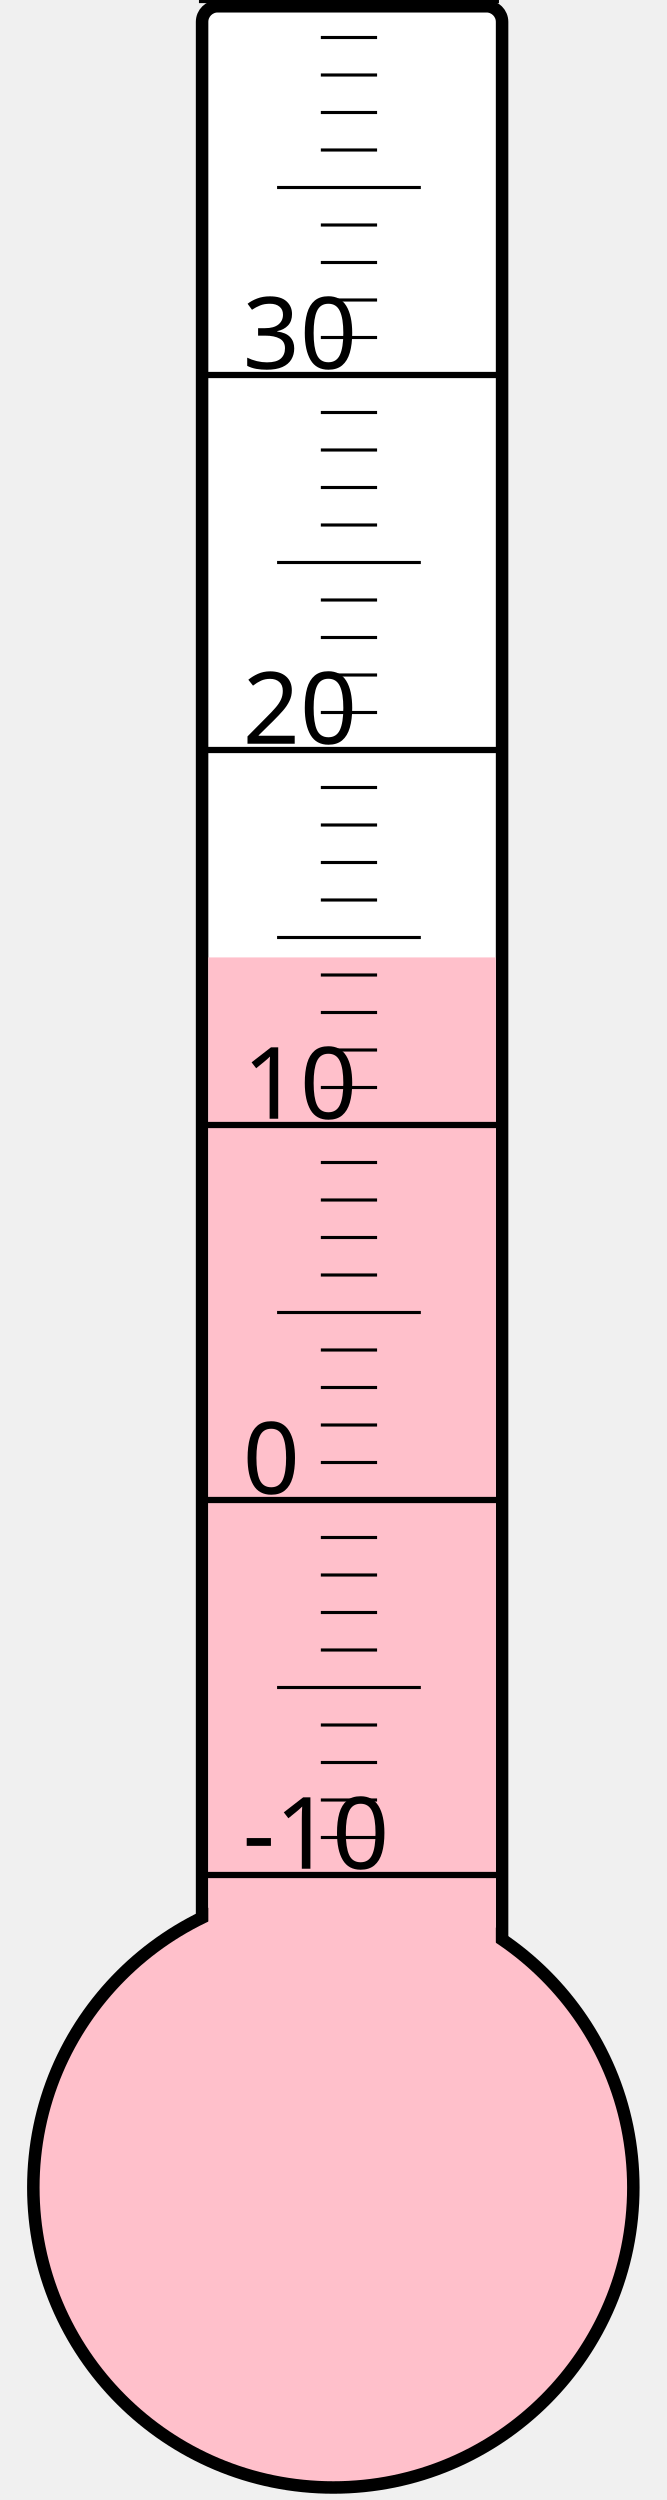
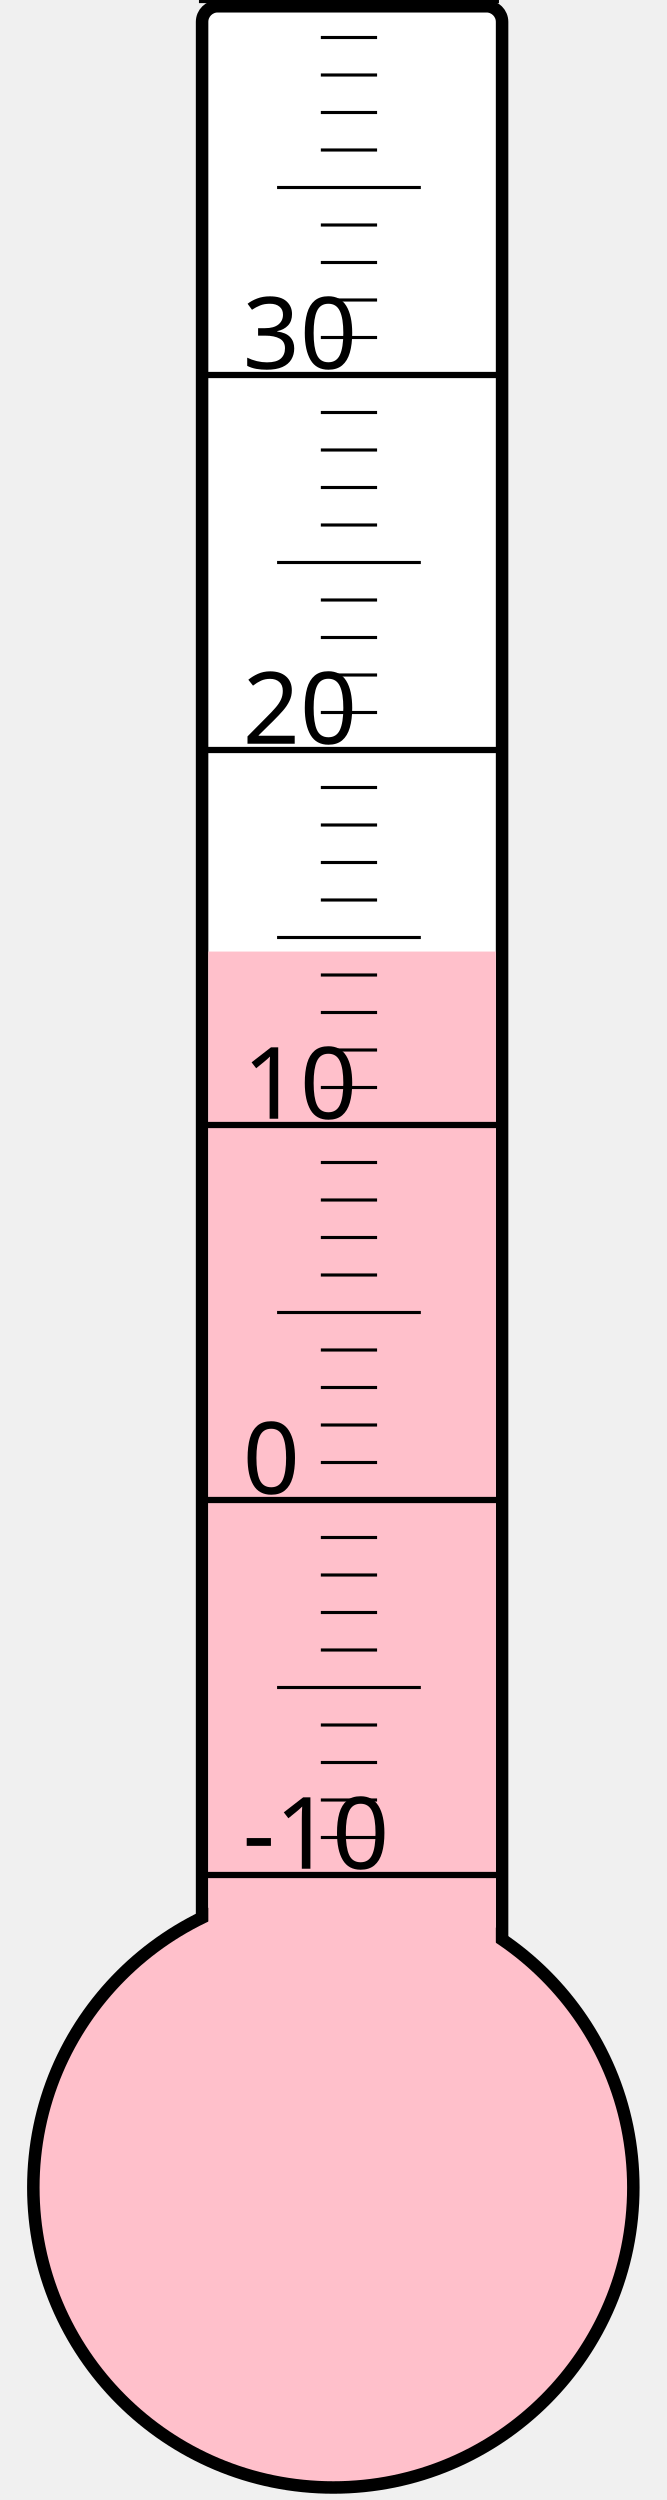
<svg xmlns="http://www.w3.org/2000/svg" width="40px" height="150px" viewBox="0 0 200 800">
  <rect width="200" height="800" x="0" y="0" style="fill: #ffffeb; fill-opacity: 0;" />
  <rect width="96" height="680" x="58" y="2" rx="5" ry="5" style="fill: white; fill-opacity: 1; stroke: black; stroke-width: 4;" />
  <circle cx="100" cy="700" r="96" style="fill: pink; stroke: black; stroke-width: 4;" />
-   <rect width="92" height="393.625" x="60" y="306.375" style="fill: pink; fill-opacity: 1; stroke-width: 0;" />
+   <rect width="92" height="395.5" x="60" y="304.5" style="fill: pink; fill-opacity: 1; stroke-width: 0;" />
  <text x="71" y="598" style="font-family: sans-serif; font-size: 24pt;">-10</text>
  <text x="71" y="478" style="font-family: sans-serif; font-size: 24pt;">0</text>
  <text x="71" y="358" style="font-family: sans-serif; font-size: 24pt;">10</text>
  <text x="71" y="238" style="font-family: sans-serif; font-size: 24pt;">20</text>
  <text x="71" y="118" style="font-family: sans-serif; font-size: 24pt;">30</text>
  <g style="stroke: black;">
    <line x1="57" y1="600" x2="153" y2="600" style="stroke-width: 2;" />
    <line x1="96" y1="588" x2="114" y2="588" style="stroke-width: 1;" />
    <line x1="96" y1="576" x2="114" y2="576" style="stroke-width: 1;" />
    <line x1="96" y1="564" x2="114" y2="564" style="stroke-width: 1;" />
    <line x1="96" y1="552" x2="114" y2="552" style="stroke-width: 1;" />
    <line x1="82" y1="540" x2="128" y2="540" style="stroke-width: 1;" />
    <line x1="96" y1="528" x2="114" y2="528" style="stroke-width: 1;" />
    <line x1="96" y1="516" x2="114" y2="516" style="stroke-width: 1;" />
    <line x1="96" y1="504" x2="114" y2="504" style="stroke-width: 1;" />
    <line x1="96" y1="492" x2="114" y2="492" style="stroke-width: 1;" />
    <line x1="57" y1="480" x2="153" y2="480" style="stroke-width: 2;" />
    <line x1="96" y1="468" x2="114" y2="468" style="stroke-width: 1;" />
    <line x1="96" y1="456" x2="114" y2="456" style="stroke-width: 1;" />
    <line x1="96" y1="444" x2="114" y2="444" style="stroke-width: 1;" />
    <line x1="96" y1="432" x2="114" y2="432" style="stroke-width: 1;" />
    <line x1="82" y1="420" x2="128" y2="420" style="stroke-width: 1;" />
    <line x1="96" y1="408" x2="114" y2="408" style="stroke-width: 1;" />
    <line x1="96" y1="396" x2="114" y2="396" style="stroke-width: 1;" />
    <line x1="96" y1="384" x2="114" y2="384" style="stroke-width: 1;" />
    <line x1="96" y1="372" x2="114" y2="372" style="stroke-width: 1;" />
    <line x1="57" y1="360" x2="153" y2="360" style="stroke-width: 2;" />
    <line x1="96" y1="348" x2="114" y2="348" style="stroke-width: 1;" />
    <line x1="96" y1="336" x2="114" y2="336" style="stroke-width: 1;" />
    <line x1="96" y1="324" x2="114" y2="324" style="stroke-width: 1;" />
    <line x1="96" y1="312" x2="114" y2="312" style="stroke-width: 1;" />
    <line x1="82" y1="300" x2="128" y2="300" style="stroke-width: 1;" />
    <line x1="96" y1="288" x2="114" y2="288" style="stroke-width: 1;" />
    <line x1="96" y1="276" x2="114" y2="276" style="stroke-width: 1;" />
    <line x1="96" y1="264" x2="114" y2="264" style="stroke-width: 1;" />
    <line x1="96" y1="252" x2="114" y2="252" style="stroke-width: 1;" />
    <line x1="57" y1="240" x2="153" y2="240" style="stroke-width: 2;" />
    <line x1="96" y1="228" x2="114" y2="228" style="stroke-width: 1;" />
    <line x1="96" y1="216" x2="114" y2="216" style="stroke-width: 1;" />
    <line x1="96" y1="204" x2="114" y2="204" style="stroke-width: 1;" />
    <line x1="96" y1="192" x2="114" y2="192" style="stroke-width: 1;" />
    <line x1="82" y1="180" x2="128" y2="180" style="stroke-width: 1;" />
    <line x1="96" y1="168" x2="114" y2="168" style="stroke-width: 1;" />
    <line x1="96" y1="156" x2="114" y2="156" style="stroke-width: 1;" />
    <line x1="96" y1="144" x2="114" y2="144" style="stroke-width: 1;" />
    <line x1="96" y1="132" x2="114" y2="132" style="stroke-width: 1;" />
    <line x1="57" y1="120" x2="153" y2="120" style="stroke-width: 2;" />
    <line x1="96" y1="108" x2="114" y2="108" style="stroke-width: 1;" />
    <line x1="96" y1="96" x2="114" y2="96" style="stroke-width: 1;" />
    <line x1="96" y1="84" x2="114" y2="84" style="stroke-width: 1;" />
    <line x1="96" y1="72" x2="114" y2="72" style="stroke-width: 1;" />
    <line x1="82" y1="60" x2="128" y2="60" style="stroke-width: 1;" />
    <line x1="96" y1="48" x2="114" y2="48" style="stroke-width: 1;" />
    <line x1="96" y1="36" x2="114" y2="36" style="stroke-width: 1;" />
    <line x1="96" y1="24" x2="114" y2="24" style="stroke-width: 1;" />
    <line x1="96" y1="12" x2="114" y2="12" style="stroke-width: 1;" />
    <line x1="57" y1="0" x2="153" y2="0" style="stroke-width: 2;" />
  </g>
</svg>
